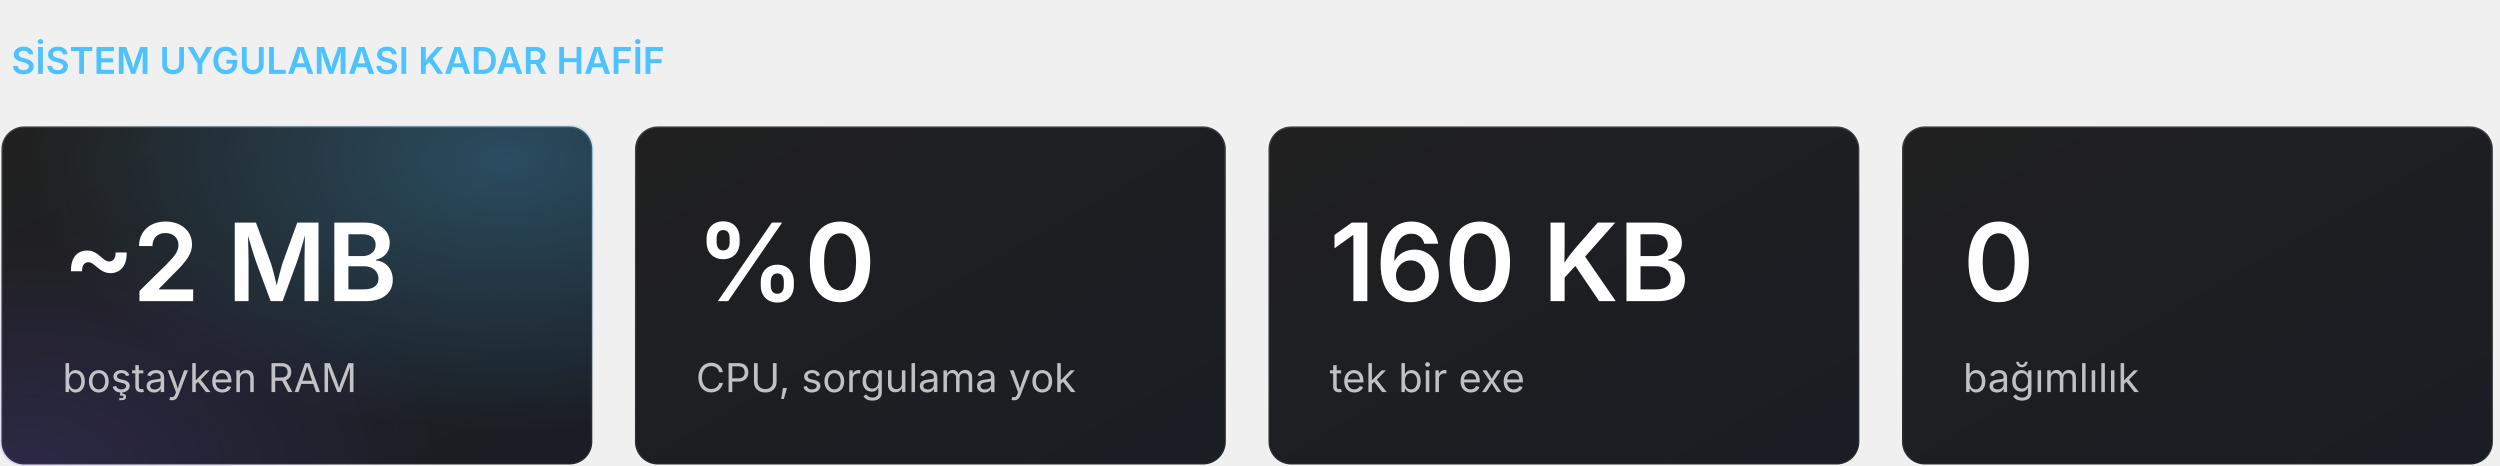
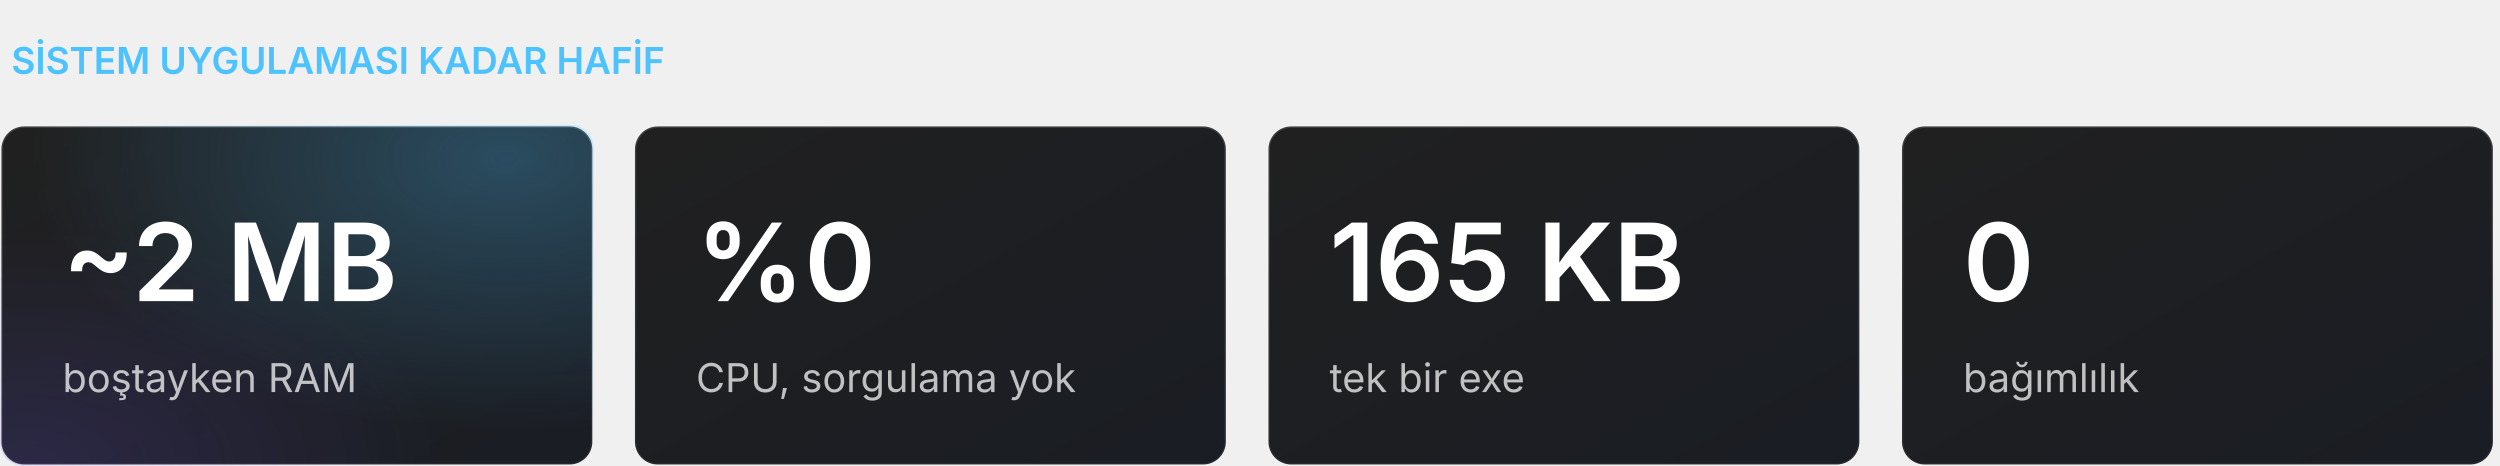
<svg xmlns="http://www.w3.org/2000/svg" width="880" height="164" viewBox="0 0 880 164" role="img" aria-label="Rakamlarla TrayMixer">
  <defs>
    <linearGradient id="bg" x1="0" y1="0" x2="1" y2="1">
      <stop offset="0" stop-color="#202020" />
      <stop offset="1" stop-color="#1a1d24" />
    </linearGradient>
    <radialGradient id="glow" cx="0.85" cy="0.1" r="0.8">
      <stop offset="0" stop-color="#4CC2FF" stop-opacity="0.28" />
      <stop offset="1" stop-color="#4CC2FF" stop-opacity="0" />
    </radialGradient>
    <radialGradient id="glow2" cx="0.05" cy="1" r="0.7">
      <stop offset="0" stop-color="#7A5CFF" stop-opacity="0.16" />
      <stop offset="1" stop-color="#7A5CFF" stop-opacity="0" />
    </radialGradient>
    <linearGradient id="tile" x1="0" y1="0" x2="1" y2="1">
      <stop offset="0" stop-color="#5AC8FA" />
      <stop offset="1" stop-color="#0A64D8" />
    </linearGradient>
    <linearGradient id="stroke" x1="0" y1="0" x2="0" y2="1">
      <stop offset="0" stop-color="#fff" stop-opacity="0.14" />
      <stop offset="1" stop-color="#fff" stop-opacity="0.05" />
    </linearGradient>
  </defs>
  <style>text{font-family:'Segoe UI Variable Display','Segoe UI Variable Text','Segoe UI',-apple-system,BlinkMacSystemFont,Inter,Roboto,'Helvetica Neue',Arial,sans-serif;}</style>
  <text x="4" y="26" font-size="13" font-weight="600" fill="#4CC2FF">SİSTEM UYGULAMASI KADAR HAFİF</text>
  <rect x="0.5" y="44.5" width="208" height="119" rx="8" fill="url(#bg)" stroke="url(#stroke)" />
  <rect x="0" y="44" width="209" height="120" rx="8" fill="url(#glow)" />
  <rect x="0" y="44" width="209" height="120" rx="8" fill="url(#glow2)" />
  <text x="22" y="106" font-size="38" font-weight="600" fill="#fff">~2 MB</text>
  <text x="22" y="138" font-size="14" font-weight="400" fill="#fff" fill-opacity="0.72">boştayken RAM</text>
  <rect x="223.5" y="44.5" width="208" height="119" rx="8" fill="url(#bg)" stroke="url(#stroke)" />
  <text x="245" y="106" font-size="38" font-weight="600" fill="#fff">%0</text>
  <text x="245" y="138" font-size="14" font-weight="400" fill="#fff" fill-opacity="0.72">CPU, sorgulama yok</text>
  <rect x="446.5" y="44.5" width="208" height="119" rx="8" fill="url(#bg)" stroke="url(#stroke)" />
-   <text x="468" y="106" font-size="38" font-weight="600" fill="#fff">160 KB</text>
+   <text x="468" y="106" font-size="38" font-weight="600" fill="#fff">165 KB</text>
  <text x="468" y="138" font-size="14" font-weight="400" fill="#fff" fill-opacity="0.72">tek bir exe</text>
  <rect x="669.5" y="44.5" width="208" height="119" rx="8" fill="url(#bg)" stroke="url(#stroke)" />
  <text x="691" y="106" font-size="38" font-weight="600" fill="#fff">0</text>
  <text x="691" y="138" font-size="14" font-weight="400" fill="#fff" fill-opacity="0.72">bağımlılık</text>
</svg>
